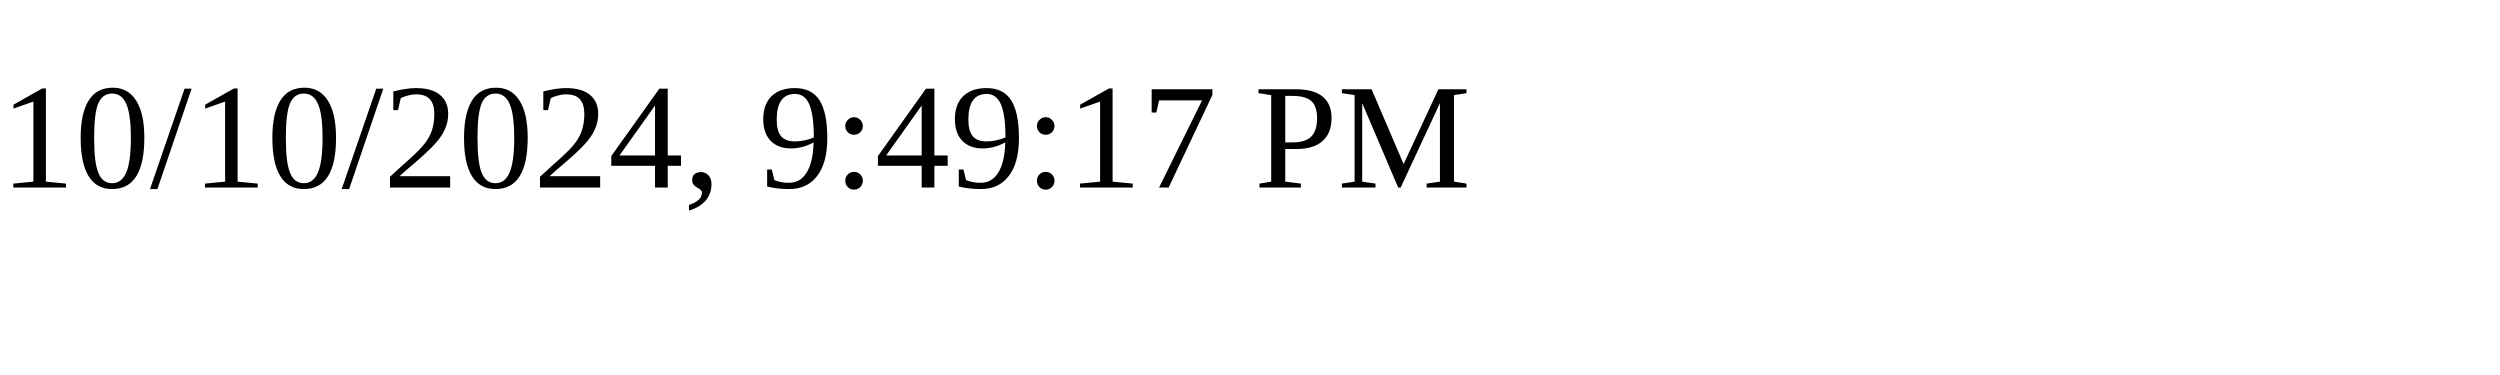
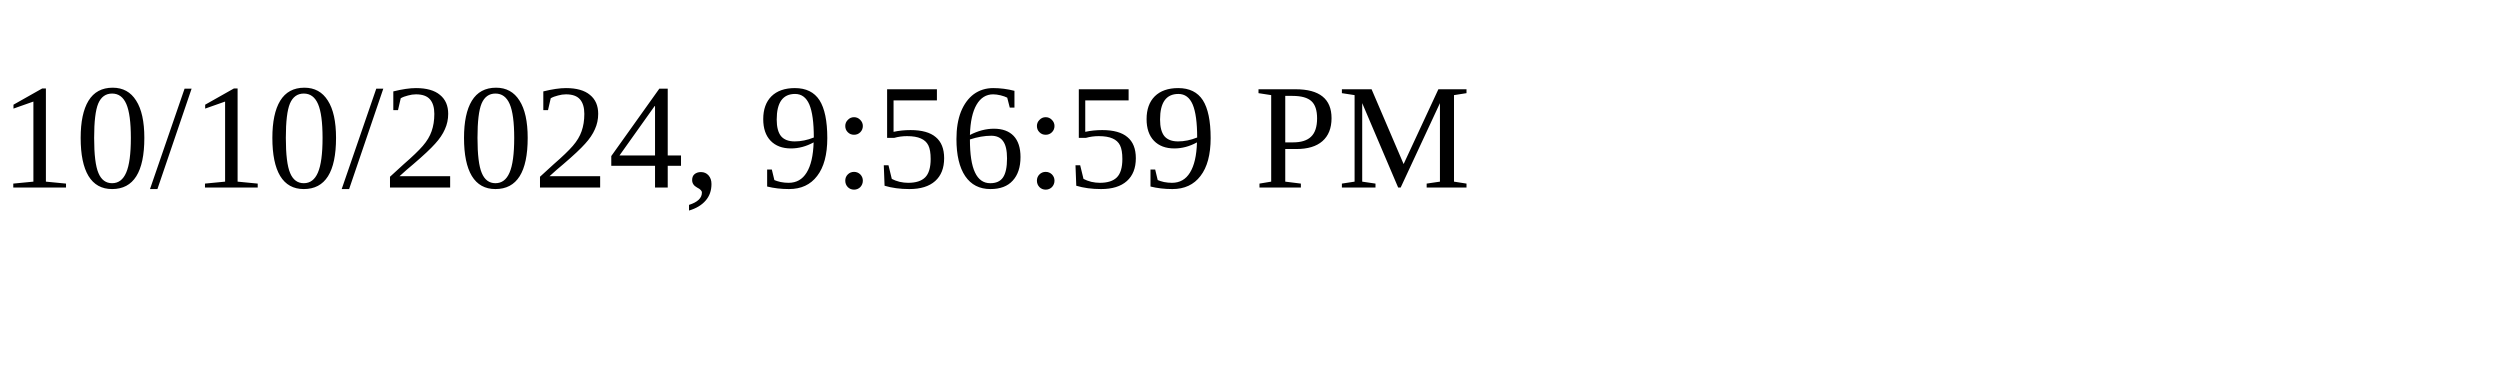
<svg xmlns="http://www.w3.org/2000/svg" height="30" width="200">
-   <text x="0" y="15">10/10/2024, 9:49:17 PM</text>
+   <text x="0" y="15">10/10/2024, 9:56:59 PM</text>
</svg>
